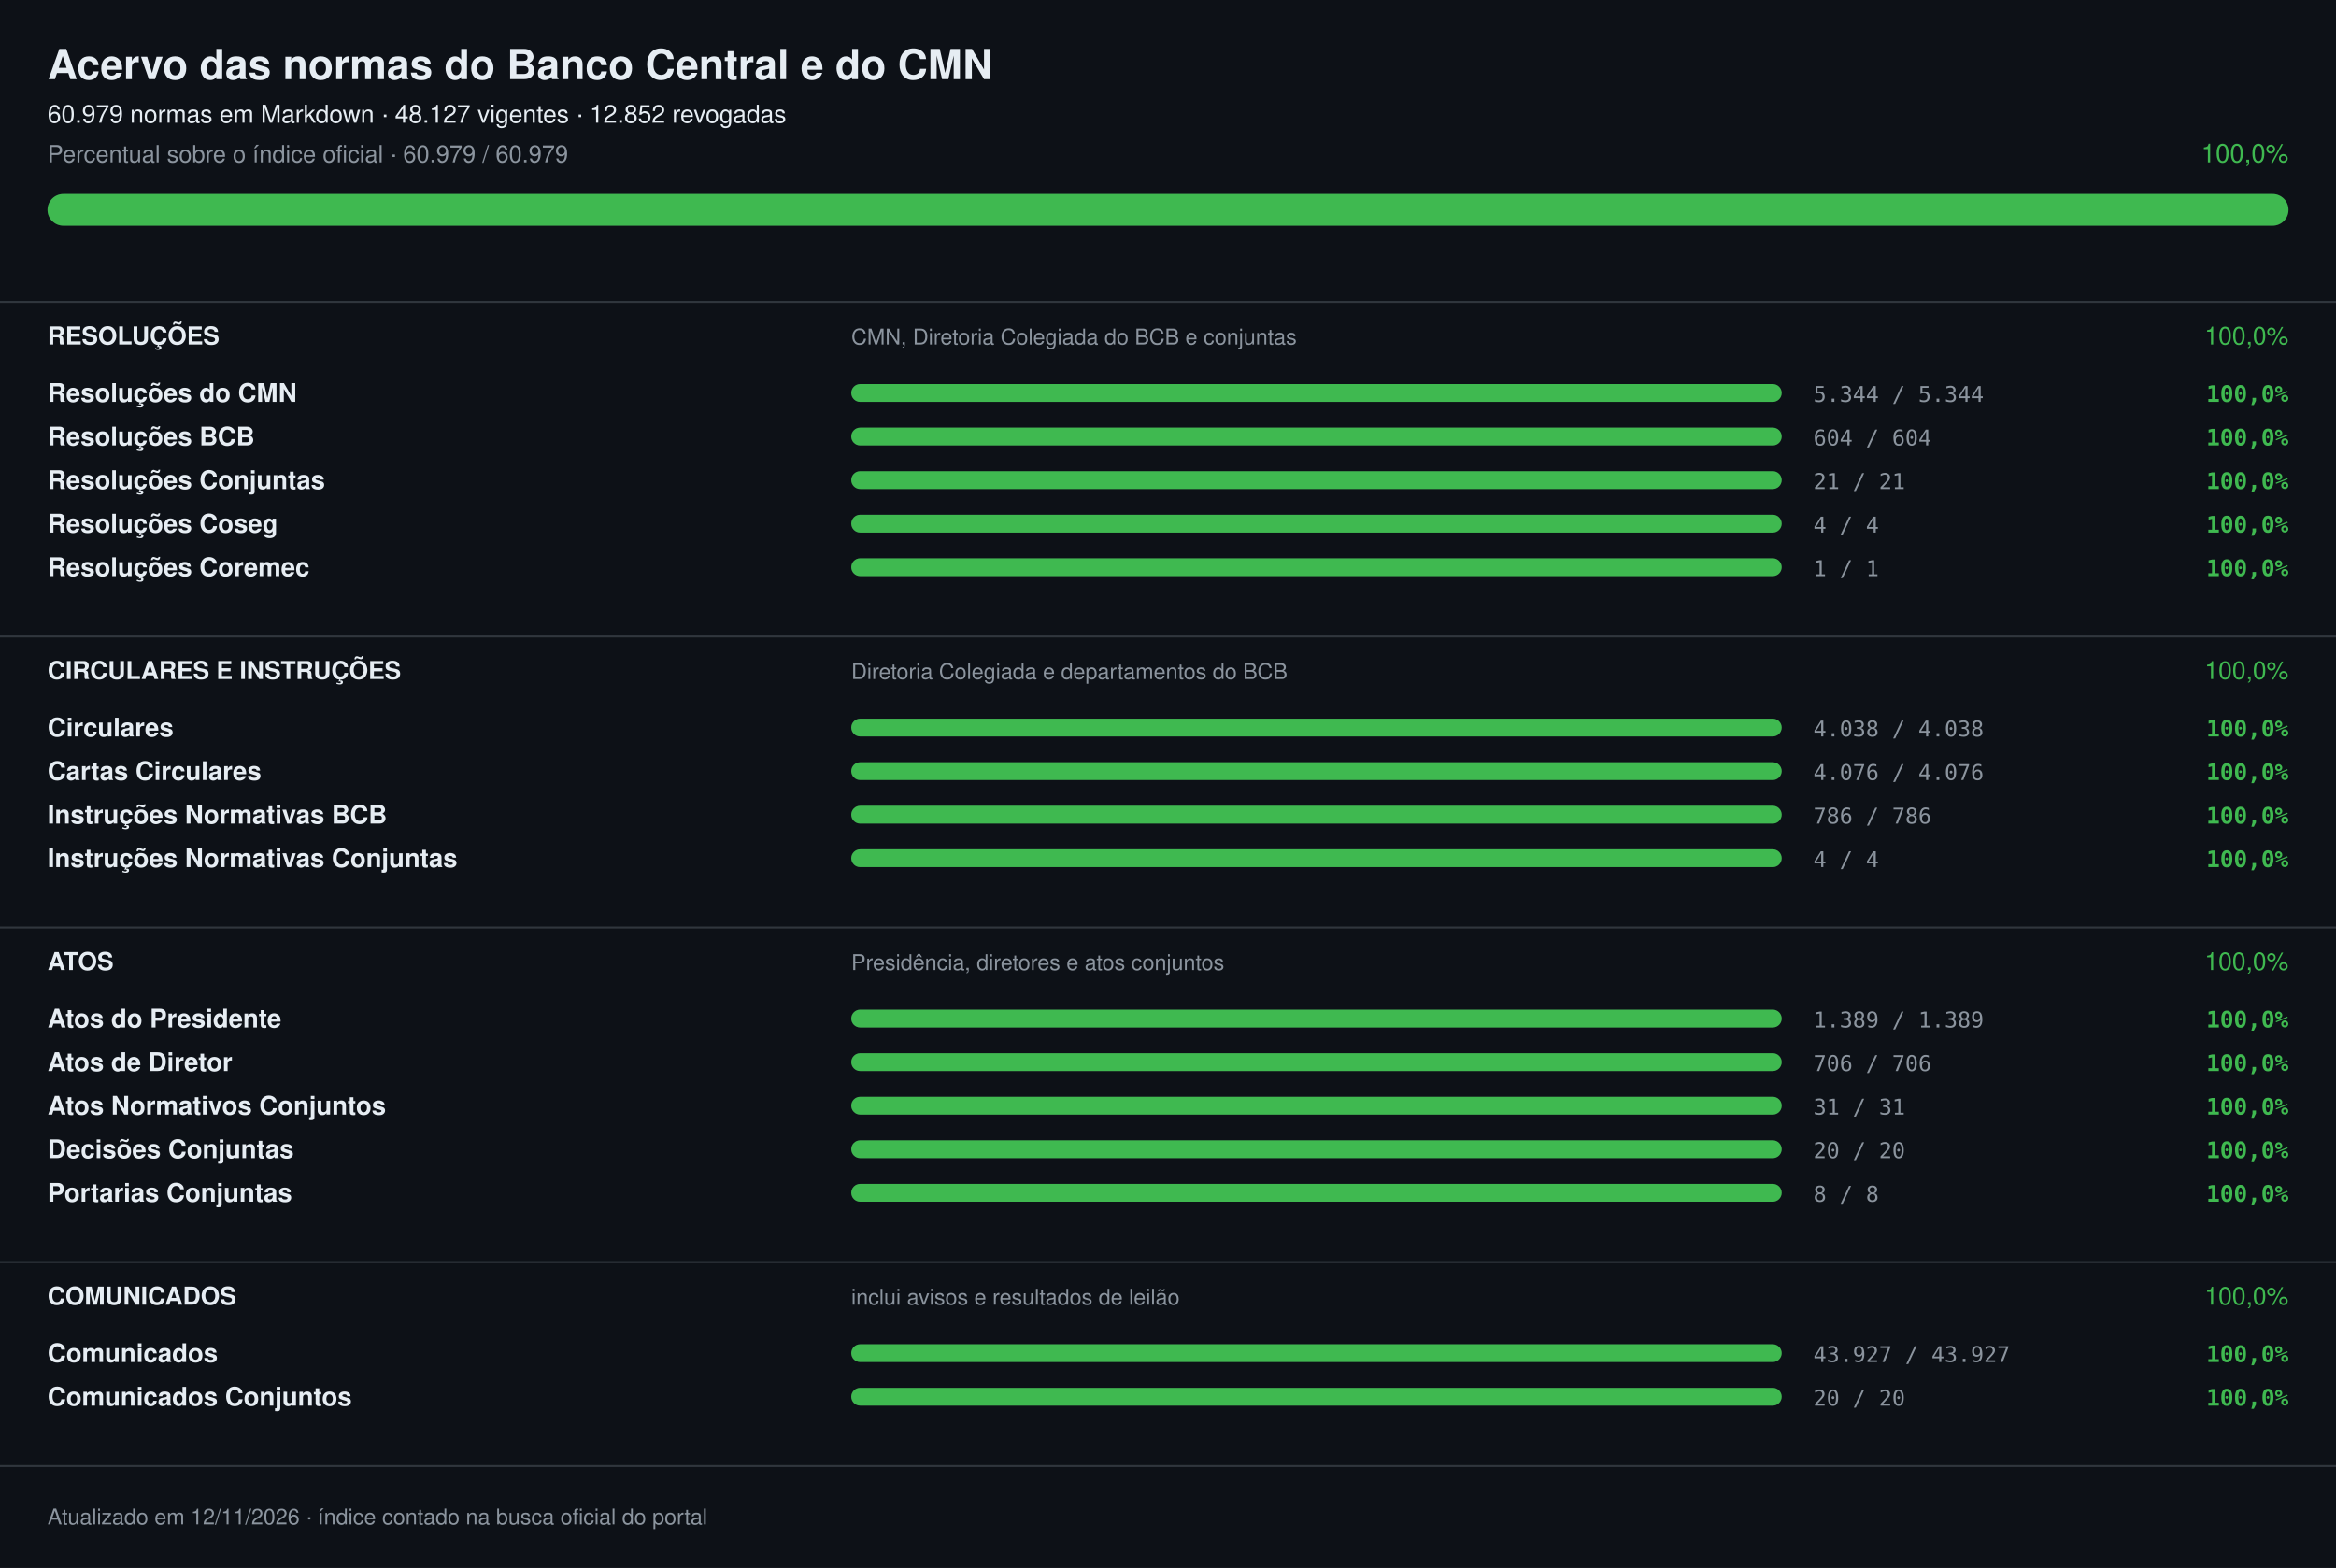
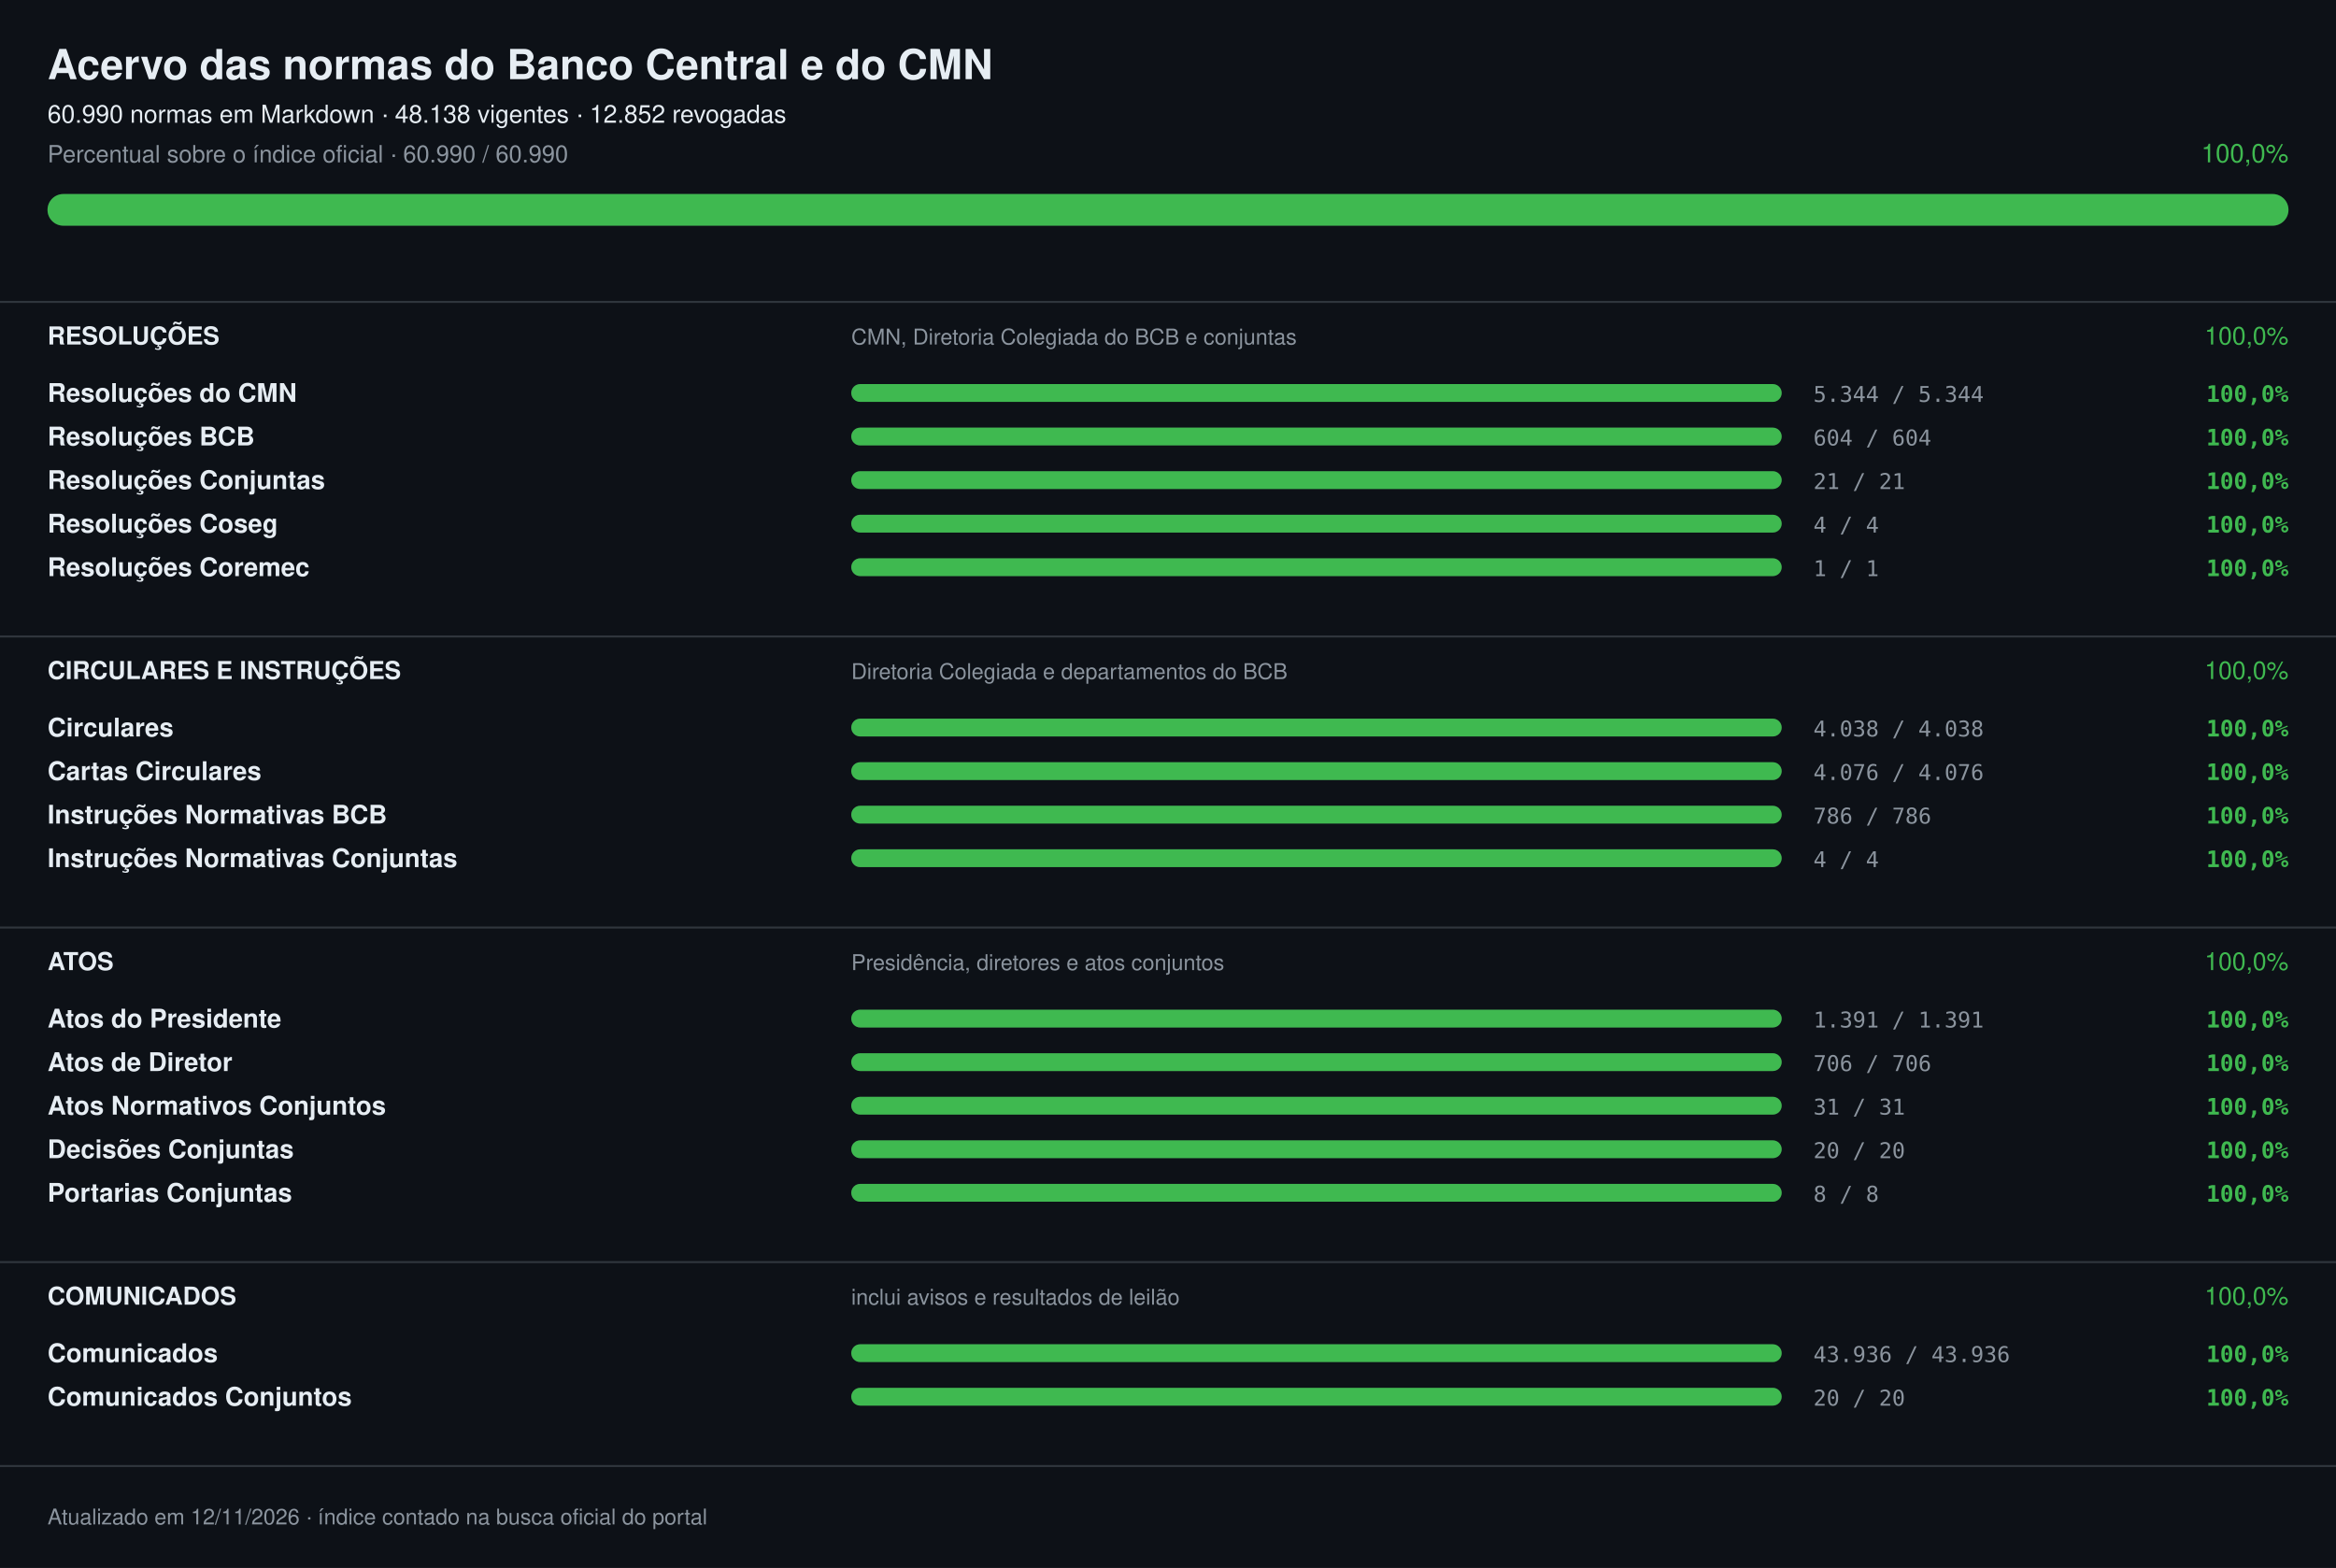
<svg xmlns="http://www.w3.org/2000/svg" width="1180" height="792" viewBox="0 0 1180 792" font-family="-apple-system,Segoe UI,Helvetica,Arial,sans-serif" role="img" aria-label="Acervo das normas do Banco Central e do CMN: 100,0%">
  <rect width="1180" height="792" fill="#0d1117" />
  <text x="24" y="40" font-size="21" fill="#e6edf3" font-weight="700">Acervo das normas do Banco Central e do CMN</text>
-   <text x="24" y="62" font-size="12.5" fill="#e6edf3">60.979 normas em Markdown · 48.127 vigentes · 12.852 revogadas</text>
-   <text x="24" y="82" font-size="12" fill="#8b949e">Percentual sobre o índice oficial · 60.979 / 60.979</text>
+   <text x="24" y="62" font-size="12.5" fill="#e6edf3">60.990 normas em Markdown · 48.138 vigentes · 12.852 revogadas</text>
+   <text x="24" y="82" font-size="12" fill="#8b949e">Percentual sobre o índice oficial · 60.990 / 60.990</text>
  <text x="1156" y="82" font-size="13" fill="#3fb950" text-anchor="end">100,0%</text>
  <rect x="24" y="98" width="1132" height="16" rx="8.0" fill="#21262d" />
  <rect x="24" y="98" width="1132" height="16" rx="8.0" fill="#3fb950" />
  <rect x="0" y="152" width="1180" height="1" fill="#30363d" />
  <text x="24" y="174" font-size="12.5" fill="#e6edf3" font-weight="700">RESOLUÇÕES</text>
  <text x="430" y="174" font-size="11" fill="#8b949e">CMN, Diretoria Colegiada do BCB e conjuntas</text>
  <text x="1156" y="174" font-size="12.5" fill="#3fb950" text-anchor="end">100,0%</text>
  <text x="24" y="203" font-size="13" fill="#e6edf3" font-weight="600">Resoluções do CMN</text>
  <rect x="430" y="194" width="470" height="9" rx="4.5" fill="#21262d" />
  <rect x="430" y="194" width="470" height="9" rx="4.5" fill="#3fb950" />
  <text x="916" y="203" font-size="11" fill="#8b949e" font-family="ui-monospace,SFMono-Regular,Menlo,monospace">5.344 / 5.344</text>
  <text x="1156" y="203" font-size="11.5" fill="#3fb950" font-weight="600" text-anchor="end" font-family="ui-monospace,SFMono-Regular,Menlo,monospace">100,0%</text>
  <text x="24" y="225" font-size="13" fill="#e6edf3" font-weight="600">Resoluções BCB</text>
  <rect x="430" y="216" width="470" height="9" rx="4.5" fill="#21262d" />
  <rect x="430" y="216" width="470" height="9" rx="4.5" fill="#3fb950" />
  <text x="916" y="225" font-size="11" fill="#8b949e" font-family="ui-monospace,SFMono-Regular,Menlo,monospace">604 / 604</text>
  <text x="1156" y="225" font-size="11.5" fill="#3fb950" font-weight="600" text-anchor="end" font-family="ui-monospace,SFMono-Regular,Menlo,monospace">100,0%</text>
  <text x="24" y="247" font-size="13" fill="#e6edf3" font-weight="600">Resoluções Conjuntas</text>
  <rect x="430" y="238" width="470" height="9" rx="4.5" fill="#21262d" />
  <rect x="430" y="238" width="470" height="9" rx="4.5" fill="#3fb950" />
  <text x="916" y="247" font-size="11" fill="#8b949e" font-family="ui-monospace,SFMono-Regular,Menlo,monospace">21 / 21</text>
  <text x="1156" y="247" font-size="11.5" fill="#3fb950" font-weight="600" text-anchor="end" font-family="ui-monospace,SFMono-Regular,Menlo,monospace">100,0%</text>
  <text x="24" y="269" font-size="13" fill="#e6edf3" font-weight="600">Resoluções Coseg</text>
  <rect x="430" y="260" width="470" height="9" rx="4.5" fill="#21262d" />
  <rect x="430" y="260" width="470" height="9" rx="4.5" fill="#3fb950" />
  <text x="916" y="269" font-size="11" fill="#8b949e" font-family="ui-monospace,SFMono-Regular,Menlo,monospace">4 / 4</text>
  <text x="1156" y="269" font-size="11.5" fill="#3fb950" font-weight="600" text-anchor="end" font-family="ui-monospace,SFMono-Regular,Menlo,monospace">100,0%</text>
  <text x="24" y="291" font-size="13" fill="#e6edf3" font-weight="600">Resoluções Coremec</text>
  <rect x="430" y="282" width="470" height="9" rx="4.5" fill="#21262d" />
  <rect x="430" y="282" width="470" height="9" rx="4.5" fill="#3fb950" />
  <text x="916" y="291" font-size="11" fill="#8b949e" font-family="ui-monospace,SFMono-Regular,Menlo,monospace">1 / 1</text>
  <text x="1156" y="291" font-size="11.5" fill="#3fb950" font-weight="600" text-anchor="end" font-family="ui-monospace,SFMono-Regular,Menlo,monospace">100,0%</text>
  <rect x="0" y="321" width="1180" height="1" fill="#30363d" />
  <text x="24" y="343" font-size="12.5" fill="#e6edf3" font-weight="700">CIRCULARES E INSTRUÇÕES</text>
  <text x="430" y="343" font-size="11" fill="#8b949e">Diretoria Colegiada e departamentos do BCB</text>
  <text x="1156" y="343" font-size="12.5" fill="#3fb950" text-anchor="end">100,0%</text>
  <text x="24" y="372" font-size="13" fill="#e6edf3" font-weight="600">Circulares</text>
  <rect x="430" y="363" width="470" height="9" rx="4.5" fill="#21262d" />
  <rect x="430" y="363" width="470" height="9" rx="4.5" fill="#3fb950" />
  <text x="916" y="372" font-size="11" fill="#8b949e" font-family="ui-monospace,SFMono-Regular,Menlo,monospace">4.038 / 4.038</text>
  <text x="1156" y="372" font-size="11.5" fill="#3fb950" font-weight="600" text-anchor="end" font-family="ui-monospace,SFMono-Regular,Menlo,monospace">100,0%</text>
  <text x="24" y="394" font-size="13" fill="#e6edf3" font-weight="600">Cartas Circulares</text>
  <rect x="430" y="385" width="470" height="9" rx="4.5" fill="#21262d" />
  <rect x="430" y="385" width="470" height="9" rx="4.5" fill="#3fb950" />
  <text x="916" y="394" font-size="11" fill="#8b949e" font-family="ui-monospace,SFMono-Regular,Menlo,monospace">4.076 / 4.076</text>
  <text x="1156" y="394" font-size="11.5" fill="#3fb950" font-weight="600" text-anchor="end" font-family="ui-monospace,SFMono-Regular,Menlo,monospace">100,0%</text>
  <text x="24" y="416" font-size="13" fill="#e6edf3" font-weight="600">Instruções Normativas BCB</text>
  <rect x="430" y="407" width="470" height="9" rx="4.5" fill="#21262d" />
  <rect x="430" y="407" width="470" height="9" rx="4.5" fill="#3fb950" />
  <text x="916" y="416" font-size="11" fill="#8b949e" font-family="ui-monospace,SFMono-Regular,Menlo,monospace">786 / 786</text>
  <text x="1156" y="416" font-size="11.5" fill="#3fb950" font-weight="600" text-anchor="end" font-family="ui-monospace,SFMono-Regular,Menlo,monospace">100,0%</text>
  <text x="24" y="438" font-size="13" fill="#e6edf3" font-weight="600">Instruções Normativas Conjuntas</text>
  <rect x="430" y="429" width="470" height="9" rx="4.5" fill="#21262d" />
  <rect x="430" y="429" width="470" height="9" rx="4.5" fill="#3fb950" />
  <text x="916" y="438" font-size="11" fill="#8b949e" font-family="ui-monospace,SFMono-Regular,Menlo,monospace">4 / 4</text>
  <text x="1156" y="438" font-size="11.5" fill="#3fb950" font-weight="600" text-anchor="end" font-family="ui-monospace,SFMono-Regular,Menlo,monospace">100,0%</text>
  <rect x="0" y="468" width="1180" height="1" fill="#30363d" />
  <text x="24" y="490" font-size="12.5" fill="#e6edf3" font-weight="700">ATOS</text>
  <text x="430" y="490" font-size="11" fill="#8b949e">Presidência, diretores e atos conjuntos</text>
  <text x="1156" y="490" font-size="12.5" fill="#3fb950" text-anchor="end">100,0%</text>
  <text x="24" y="519" font-size="13" fill="#e6edf3" font-weight="600">Atos do Presidente</text>
  <rect x="430" y="510" width="470" height="9" rx="4.5" fill="#21262d" />
  <rect x="430" y="510" width="470" height="9" rx="4.5" fill="#3fb950" />
-   <text x="916" y="519" font-size="11" fill="#8b949e" font-family="ui-monospace,SFMono-Regular,Menlo,monospace">1.389 / 1.389</text>
+   <text x="916" y="519" font-size="11" fill="#8b949e" font-family="ui-monospace,SFMono-Regular,Menlo,monospace">1.391 / 1.391</text>
  <text x="1156" y="519" font-size="11.5" fill="#3fb950" font-weight="600" text-anchor="end" font-family="ui-monospace,SFMono-Regular,Menlo,monospace">100,0%</text>
  <text x="24" y="541" font-size="13" fill="#e6edf3" font-weight="600">Atos de Diretor</text>
  <rect x="430" y="532" width="470" height="9" rx="4.5" fill="#21262d" />
  <rect x="430" y="532" width="470" height="9" rx="4.5" fill="#3fb950" />
  <text x="916" y="541" font-size="11" fill="#8b949e" font-family="ui-monospace,SFMono-Regular,Menlo,monospace">706 / 706</text>
  <text x="1156" y="541" font-size="11.5" fill="#3fb950" font-weight="600" text-anchor="end" font-family="ui-monospace,SFMono-Regular,Menlo,monospace">100,0%</text>
  <text x="24" y="563" font-size="13" fill="#e6edf3" font-weight="600">Atos Normativos Conjuntos</text>
  <rect x="430" y="554" width="470" height="9" rx="4.5" fill="#21262d" />
  <rect x="430" y="554" width="470" height="9" rx="4.5" fill="#3fb950" />
  <text x="916" y="563" font-size="11" fill="#8b949e" font-family="ui-monospace,SFMono-Regular,Menlo,monospace">31 / 31</text>
  <text x="1156" y="563" font-size="11.5" fill="#3fb950" font-weight="600" text-anchor="end" font-family="ui-monospace,SFMono-Regular,Menlo,monospace">100,0%</text>
  <text x="24" y="585" font-size="13" fill="#e6edf3" font-weight="600">Decisões Conjuntas</text>
  <rect x="430" y="576" width="470" height="9" rx="4.5" fill="#21262d" />
  <rect x="430" y="576" width="470" height="9" rx="4.5" fill="#3fb950" />
  <text x="916" y="585" font-size="11" fill="#8b949e" font-family="ui-monospace,SFMono-Regular,Menlo,monospace">20 / 20</text>
  <text x="1156" y="585" font-size="11.5" fill="#3fb950" font-weight="600" text-anchor="end" font-family="ui-monospace,SFMono-Regular,Menlo,monospace">100,0%</text>
  <text x="24" y="607" font-size="13" fill="#e6edf3" font-weight="600">Portarias Conjuntas</text>
  <rect x="430" y="598" width="470" height="9" rx="4.5" fill="#21262d" />
  <rect x="430" y="598" width="470" height="9" rx="4.5" fill="#3fb950" />
  <text x="916" y="607" font-size="11" fill="#8b949e" font-family="ui-monospace,SFMono-Regular,Menlo,monospace">8 / 8</text>
  <text x="1156" y="607" font-size="11.5" fill="#3fb950" font-weight="600" text-anchor="end" font-family="ui-monospace,SFMono-Regular,Menlo,monospace">100,0%</text>
  <rect x="0" y="637" width="1180" height="1" fill="#30363d" />
  <text x="24" y="659" font-size="12.5" fill="#e6edf3" font-weight="700">COMUNICADOS</text>
  <text x="430" y="659" font-size="11" fill="#8b949e">inclui avisos e resultados de leilão</text>
  <text x="1156" y="659" font-size="12.5" fill="#3fb950" text-anchor="end">100,0%</text>
  <text x="24" y="688" font-size="13" fill="#e6edf3" font-weight="600">Comunicados</text>
  <rect x="430" y="679" width="470" height="9" rx="4.5" fill="#21262d" />
  <rect x="430" y="679" width="470" height="9" rx="4.5" fill="#3fb950" />
-   <text x="916" y="688" font-size="11" fill="#8b949e" font-family="ui-monospace,SFMono-Regular,Menlo,monospace">43.927 / 43.927</text>
+   <text x="916" y="688" font-size="11" fill="#8b949e" font-family="ui-monospace,SFMono-Regular,Menlo,monospace">43.936 / 43.936</text>
  <text x="1156" y="688" font-size="11.5" fill="#3fb950" font-weight="600" text-anchor="end" font-family="ui-monospace,SFMono-Regular,Menlo,monospace">100,0%</text>
  <text x="24" y="710" font-size="13" fill="#e6edf3" font-weight="600">Comunicados Conjuntos</text>
  <rect x="430" y="701" width="470" height="9" rx="4.5" fill="#21262d" />
  <rect x="430" y="701" width="470" height="9" rx="4.5" fill="#3fb950" />
  <text x="916" y="710" font-size="11" fill="#8b949e" font-family="ui-monospace,SFMono-Regular,Menlo,monospace">20 / 20</text>
  <text x="1156" y="710" font-size="11.5" fill="#3fb950" font-weight="600" text-anchor="end" font-family="ui-monospace,SFMono-Regular,Menlo,monospace">100,0%</text>
  <rect x="0" y="740" width="1180" height="1" fill="#30363d" />
  <text x="24" y="770" font-size="11" fill="#8b949e">Atualizado em 12/11/2026 · índice contado na busca oficial do portal</text>
</svg>
